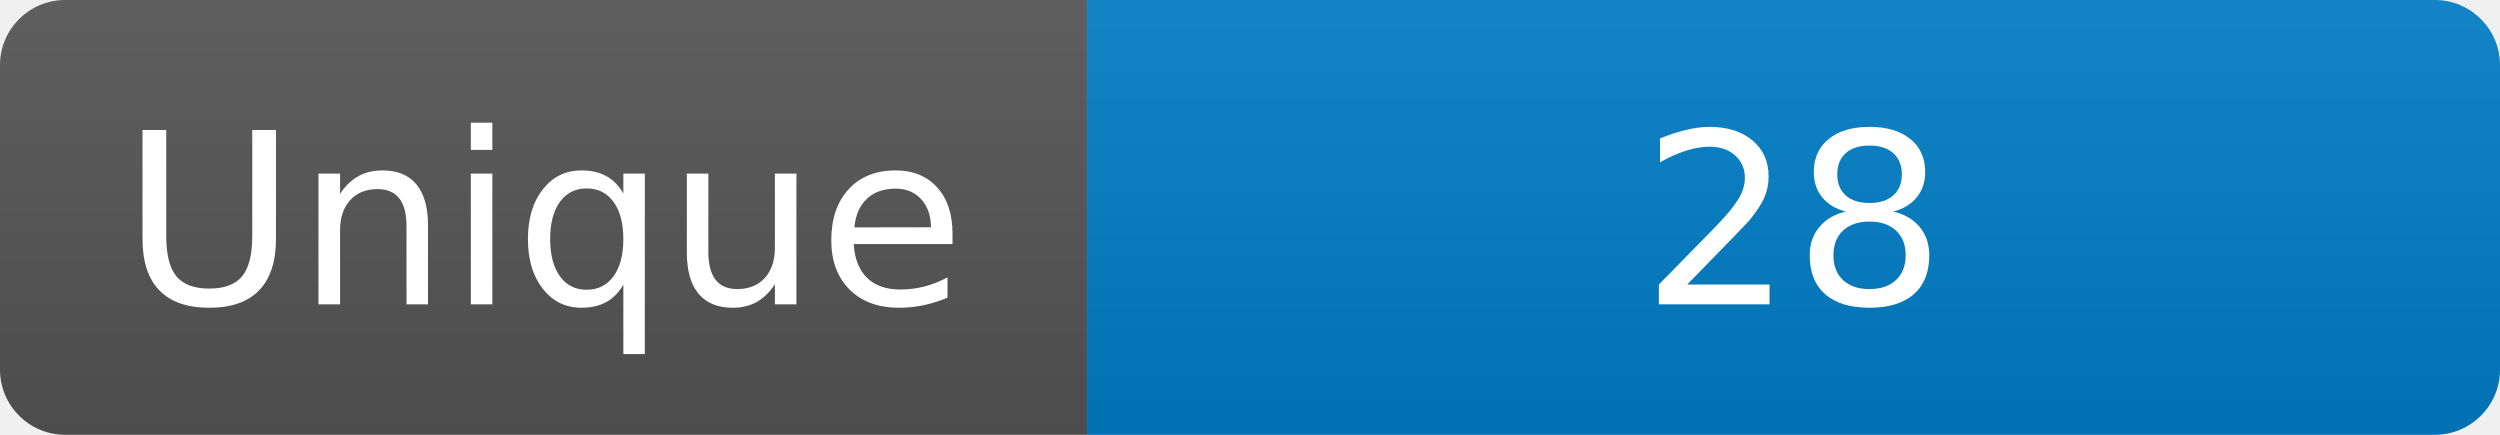
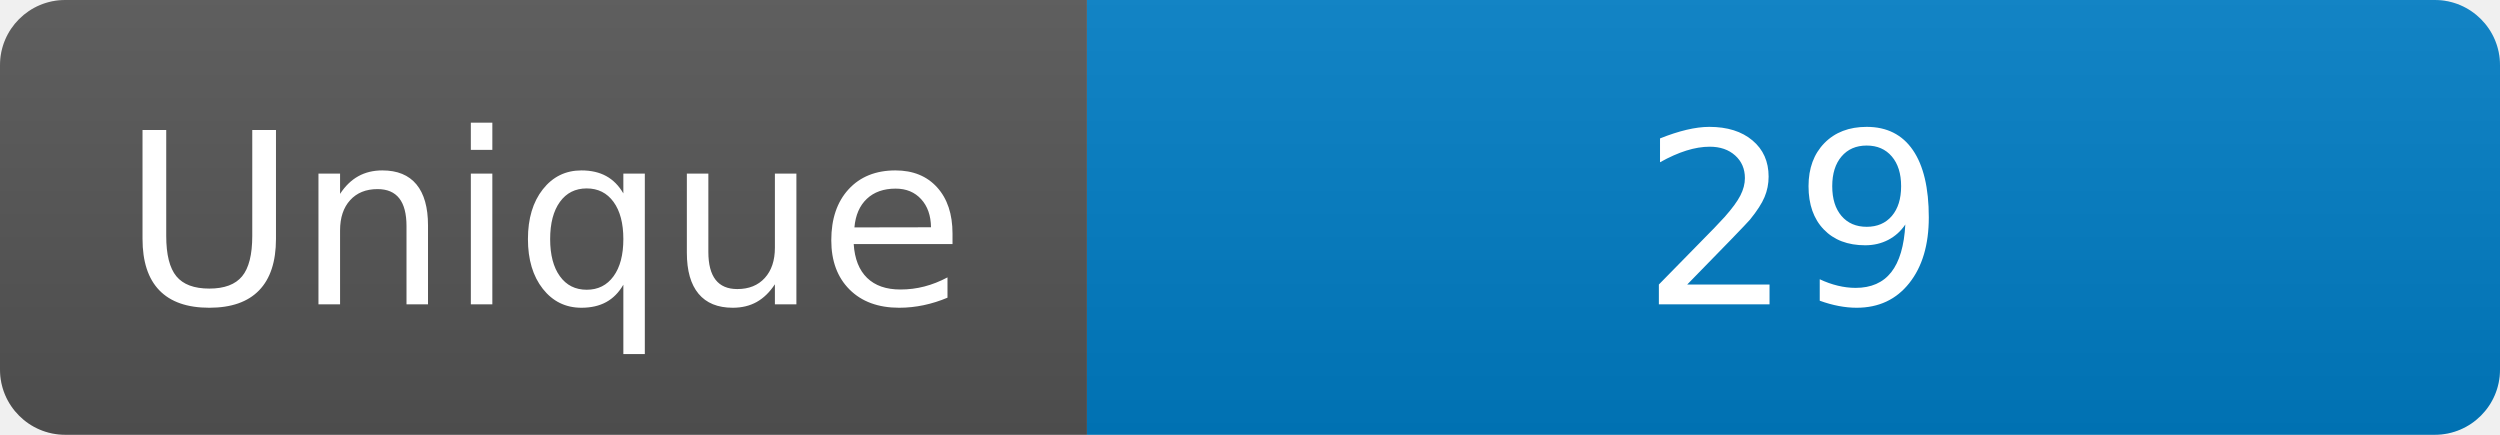
<svg xmlns="http://www.w3.org/2000/svg" width="115" height="20" role="img" aria-label="Maintained?: yes">
  <linearGradient id="s" x2="0" y2="100%">
    <stop offset="0" stop-color="#bbb" stop-opacity=".1" />
    <stop offset="1" stop-opacity=".1" />
  </linearGradient>
  <clipPath id="r">
    <rect width="115" height="20" rx="3" fill="#fff" />
  </clipPath>
  <g clip-path="url(#r)">
    <rect width="50" height="20" fill="#555" />
    <rect x="50" width="160" height="20" fill="#007ec6" />
    <rect width="115" height="20" fill="url(#s)" />
  </g>
  <g fill="#fff" text-anchor="middle" font-family="Verdana,Geneva,DejaVu Sans,sans-serif" font-size="110">
    <text x="250" y="140" transform="scale(.1)" fill="#fff">Unique</text>
-     <text x="825" y="140" transform="scale(.1)" fill="#fff">28</text>
+     <text x="825" y="140" transform="scale(.1)" fill="#fff">29</text>
  </g>
</svg>
